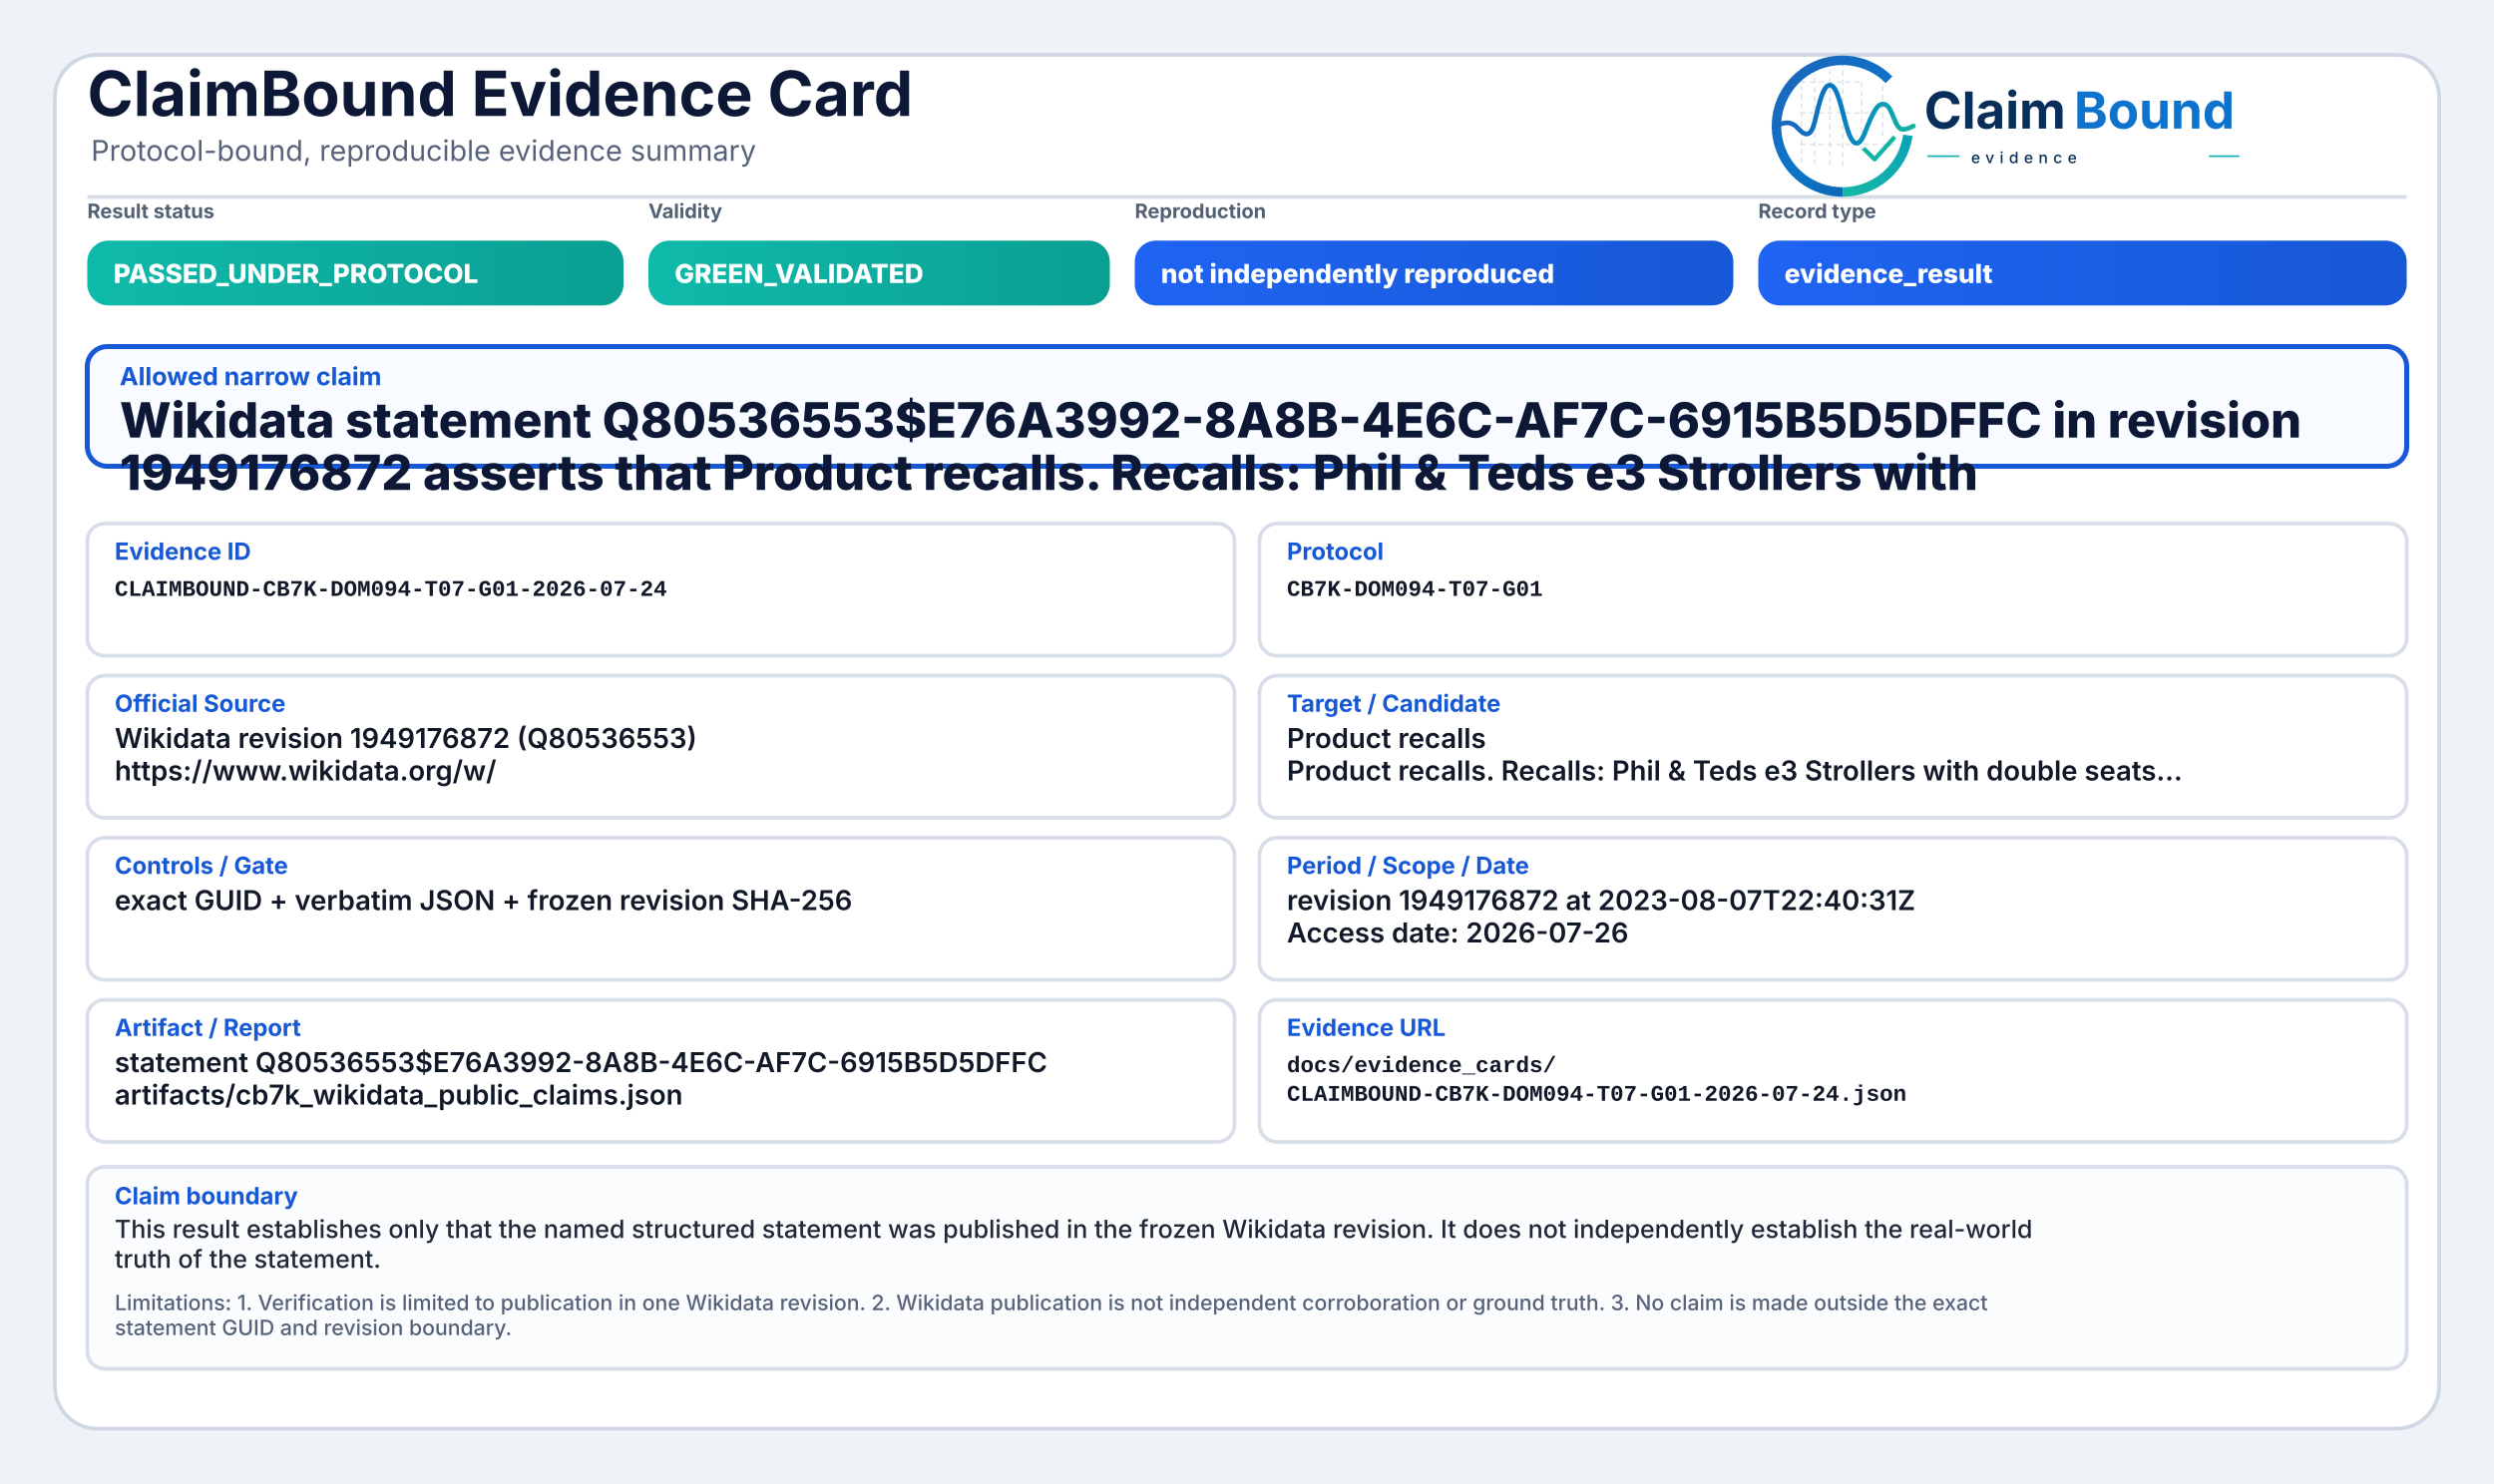
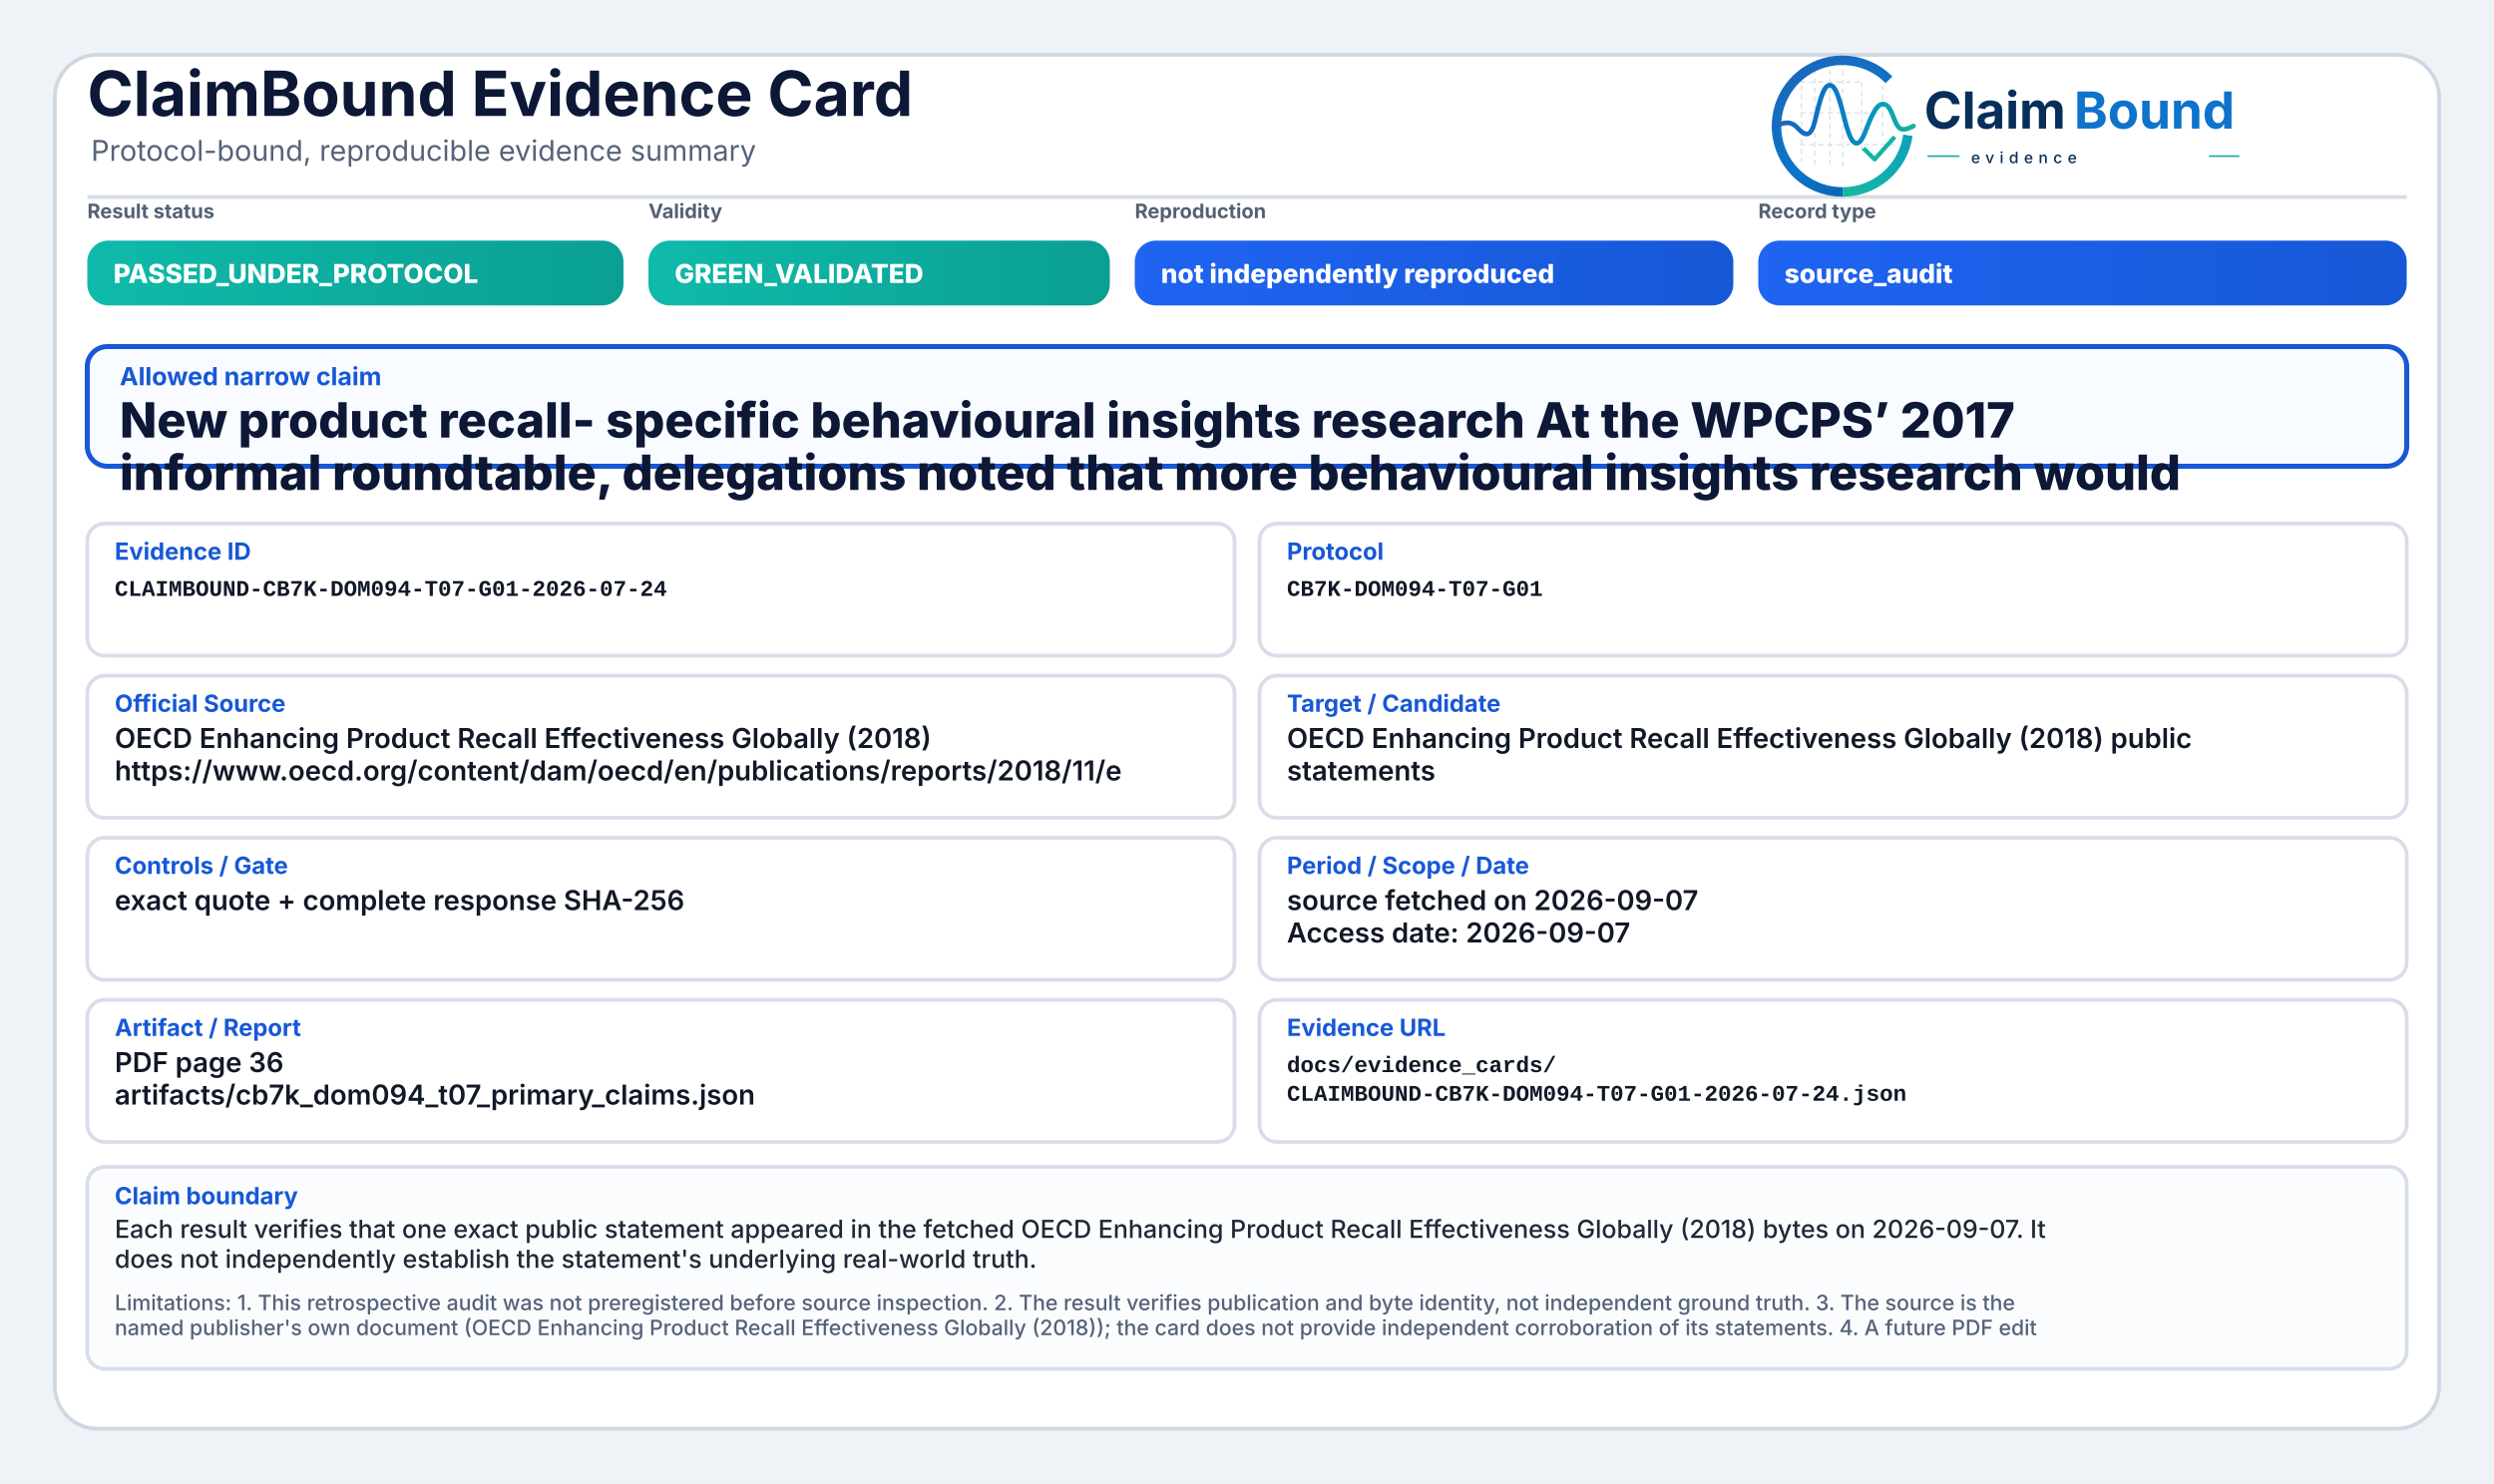
<svg xmlns="http://www.w3.org/2000/svg" width="2000" height="1190" viewBox="0 0 2000 1190" role="img" aria-label="ClaimBound Evidence Card">
  <defs>
    <linearGradient id="greenGrad" x1="0" y1="0" x2="1" y2="0">
      <stop offset="0%" stop-color="#0fbaaa" />
      <stop offset="100%" stop-color="#0a9f93" />
    </linearGradient>
    <linearGradient id="yellowGrad" x1="0" y1="0" x2="1" y2="0">
      <stop offset="0%" stop-color="#fbbf24" />
      <stop offset="100%" stop-color="#d97706" />
    </linearGradient>
    <linearGradient id="amberGrad" x1="0" y1="0" x2="1" y2="0">
      <stop offset="0%" stop-color="#f97316" />
      <stop offset="100%" stop-color="#c2410c" />
    </linearGradient>
    <linearGradient id="redGrad" x1="0" y1="0" x2="1" y2="0">
      <stop offset="0%" stop-color="#ef4444" />
      <stop offset="100%" stop-color="#b91c1c" />
    </linearGradient>
    <linearGradient id="grayGrad" x1="0" y1="0" x2="1" y2="0">
      <stop offset="0%" stop-color="#64748b" />
      <stop offset="100%" stop-color="#475569" />
    </linearGradient>
    <linearGradient id="blueGrad" x1="0" y1="0" x2="1" y2="0">
      <stop offset="0%" stop-color="#1f64f2" />
      <stop offset="100%" stop-color="#1758d6" />
    </linearGradient>
    <linearGradient id="logoRingBlue" x1="73" y1="453" x2="348" y2="793" gradientUnits="userSpaceOnUse">
      <stop offset="0" stop-color="#1E64BA" />
      <stop offset="0.55" stop-color="#0C75C8" />
      <stop offset="1" stop-color="#0A5FAB" />
    </linearGradient>
    <linearGradient id="logoRingTeal" x1="221" y1="792" x2="403" y2="594" gradientUnits="userSpaceOnUse">
      <stop offset="0" stop-color="#18B7A3" />
      <stop offset="1" stop-color="#089EBC" />
    </linearGradient>
    <linearGradient id="logoSignalGradient" x1="61" y1="628" x2="404" y2="628" gradientUnits="userSpaceOnUse">
      <stop offset="0" stop-color="#1E64BA" />
      <stop offset="0.43" stop-color="#0877C4" />
      <stop offset="0.72" stop-color="#0A97BB" />
      <stop offset="1" stop-color="#14B69E" />
    </linearGradient>
  </defs>
  <rect x="0" y="0" width="2000" height="1190" fill="#eef3f8" />
  <rect x="44" y="44" width="1912" height="1102" rx="34" fill="#ffffff" stroke="#cfd7e3" stroke-width="3" />
  <path d="M70 158 H1930" stroke="#d7dde7" stroke-width="3" />
  <text x="70" y="93" font-family="Inter, Segoe UI, Arial, sans-serif" font-size="50" font-weight="750" fill="#0d1736">ClaimBound Evidence Card</text>
  <text x="73" y="129" font-family="Inter, Segoe UI, Arial, sans-serif" font-size="23" font-weight="400" fill="#55627a">Protocol-bound, reproducible evidence summary</text>
  <g aria-label="ClaimBound evidence logo" transform="translate(1415,52) scale(0.33) translate(-40,-478)">
    <g stroke-linecap="butt" stroke-linejoin="round">
      <g stroke="#CBD3DC" stroke-width="3.2" stroke-linecap="round" stroke-dasharray="10 12" opacity="0.72">
        <path d="M130 507V714" />
        <path d="M162 490V719" />
        <path d="M199 491V719" />
        <path d="M230 471V726" />
        <path d="M276 521V690" />
        <path d="M327 508V650" />
        <path d="M128 520H277" />
        <path d="M128 595H327" />
        <path d="M128 672H355" />
      </g>
      <path d="M342.6 514.3A160 160 0 1 0 230 787" fill="none" stroke="url(#logoRingBlue)" stroke-width="23" />
      <path d="M230 787A160 160 0 0 0 388.4 649.3" fill="none" stroke="url(#logoRingTeal)" stroke-width="23" />
      <path d="M63 629.5C87 616.4 104.3 613.6 121.2 632.2C140.7 653.8 153.4 651.6 162.1 616.2C173.8 568.5 182.5 527.5 198.9 527.5C217.5 527.5 228.4 590.6 240.3 630.8C253.4 675.4 268.6 682.8 284.6 641.5C303.5 592.9 315.2 567.6 333.7 574.7C352.6 582 355.7 635.1 376.6 634.9C386.2 634.8 394 630.4 402 626.8" fill="none" stroke="url(#logoSignalGradient)" stroke-width="11.5" stroke-linecap="round" />
      <path d="M284 684.5L307.5 707.7L353 657" fill="none" stroke="#12B4A4" stroke-width="10.5" stroke-linecap="square" />
    </g>
    <text x="428" y="633" font-family="Inter, Segoe UI, Arial, sans-serif" font-size="124" font-weight="750" fill="#082F59" text-rendering="geometricPrecision">Claim</text>
    <text x="792" y="633" font-family="Inter, Segoe UI, Arial, sans-serif" font-size="124" font-weight="750" fill="#0E73CC" text-rendering="geometricPrecision">Bound</text>
    <line x1="436" y1="700" x2="514" y2="700" stroke="#11AFA9" stroke-width="4" />
    <text x="542" y="717" font-family="Inter, Segoe UI, Arial, sans-serif" font-size="38" font-weight="500" letter-spacing="13" fill="#082F59">evidence</text>
    <line x1="1120" y1="700" x2="1194" y2="700" stroke="#11AFA9" stroke-width="4" />
  </g>
  <text x="70" y="175" font-family="Inter, Segoe UI, Arial, sans-serif" font-size="16" font-weight="650" fill="#536174">Result status</text>
  <rect x="70" y="193" width="430" height="52" rx="17" fill="url(#greenGrad)" />
  <text x="91" y="227" font-family="Inter, Segoe UI, Arial, sans-serif" font-size="21" font-weight="800" fill="#ffffff">PASSED_UNDER_PROTOCOL</text>
  <text x="520" y="175" font-family="Inter, Segoe UI, Arial, sans-serif" font-size="16" font-weight="650" fill="#536174">Validity</text>
  <rect x="520" y="193" width="370" height="52" rx="17" fill="url(#greenGrad)" />
  <text x="541" y="227" font-family="Inter, Segoe UI, Arial, sans-serif" font-size="21" font-weight="800" fill="#ffffff">GREEN_VALIDATED</text>
  <text x="910" y="175" font-family="Inter, Segoe UI, Arial, sans-serif" font-size="16" font-weight="650" fill="#536174">Reproduction</text>
  <rect x="910" y="193" width="480" height="52" rx="17" fill="url(#blueGrad)" />
  <text x="931" y="227" font-family="Inter, Segoe UI, Arial, sans-serif" font-size="21" font-weight="800" fill="#ffffff">not independently reproduced</text>
  <text x="1410" y="175" font-family="Inter, Segoe UI, Arial, sans-serif" font-size="16" font-weight="650" fill="#536174">Record type</text>
  <rect x="1410" y="193" width="520" height="52" rx="17" fill="url(#blueGrad)" />
-   <text x="1431" y="227" font-family="Inter, Segoe UI, Arial, sans-serif" font-size="21" font-weight="800" fill="#ffffff">evidence_result</text>
+   <text x="1431" y="227" font-family="Inter, Segoe UI, Arial, sans-serif" font-size="21" font-weight="800" fill="#ffffff">source_audit</text>
  <rect x="70" y="278" width="1860" height="96" rx="16" fill="#f8fbff" stroke="#1758d6" stroke-width="4" />
  <text x="96" y="309" font-family="Inter, Segoe UI, Arial, sans-serif" font-size="20" font-weight="750" fill="#1758d6">Allowed narrow claim</text>
-   <text x="96" y="351" font-family="Inter, Segoe UI, Arial, sans-serif" font-size="39" font-weight="800" fill="#0d1736">Wikidata statement Q80536553$E76A3992-8A8B-4E6C-AF7C-6915B5D5DFFC in revision</text>
-   <text x="96" y="393" font-family="Inter, Segoe UI, Arial, sans-serif" font-size="39" font-weight="800" fill="#0d1736">1949176872 asserts that Product recalls. Recalls: Phil &amp; Teds e3 Strollers with</text>
+   <text x="96" y="351" font-family="Inter, Segoe UI, Arial, sans-serif" font-size="39" font-weight="800" fill="#0d1736">New product recall- specific behavioural insights research At the WPCPS’ 2017</text>
+   <text x="96" y="393" font-family="Inter, Segoe UI, Arial, sans-serif" font-size="39" font-weight="800" fill="#0d1736">informal roundtable, delegations noted that more behavioural insights research would</text>
  <rect x="70" y="420" width="920" height="106" rx="14" fill="#ffffff" stroke="#d8dee9" stroke-width="3" />
  <text x="92" y="449" font-family="Inter, Segoe UI, Arial, sans-serif" font-size="19" font-weight="750" fill="#1758d6">Evidence ID</text>
  <text x="92" y="478" font-family="SFMono-Regular, Consolas, Liberation Mono, monospace" font-size="18" font-weight="600" fill="#111827">CLAIMBOUND-CB7K-DOM094-T07-G01-2026-07-24</text>
  <rect x="1010" y="420" width="920" height="106" rx="14" fill="#ffffff" stroke="#d8dee9" stroke-width="3" />
  <text x="1032" y="449" font-family="Inter, Segoe UI, Arial, sans-serif" font-size="19" font-weight="750" fill="#1758d6">Protocol</text>
  <text x="1032" y="478" font-family="SFMono-Regular, Consolas, Liberation Mono, monospace" font-size="18" font-weight="600" fill="#111827">CB7K-DOM094-T07-G01</text>
  <rect x="70" y="542" width="920" height="114" rx="14" fill="#ffffff" stroke="#d8dee9" stroke-width="3" />
  <text x="92" y="571" font-family="Inter, Segoe UI, Arial, sans-serif" font-size="19" font-weight="750" fill="#1758d6">Official Source</text>
-   <text x="92" y="600" font-family="Inter, Segoe UI, Arial, sans-serif" font-size="22" font-weight="600" fill="#111827">Wikidata revision 1949176872 (Q80536553)</text>
-   <text x="92" y="626" font-family="Inter, Segoe UI, Arial, sans-serif" font-size="22" font-weight="600" fill="#111827">https://www.wikidata.org/w/</text>
+   <text x="92" y="600" font-family="Inter, Segoe UI, Arial, sans-serif" font-size="22" font-weight="600" fill="#111827">OECD Enhancing Product Recall Effectiveness Globally (2018)</text>
+   <text x="92" y="626" font-family="Inter, Segoe UI, Arial, sans-serif" font-size="22" font-weight="600" fill="#111827">https://www.oecd.org/content/dam/oecd/en/publications/reports/2018/11/e</text>
  <rect x="1010" y="542" width="920" height="114" rx="14" fill="#ffffff" stroke="#d8dee9" stroke-width="3" />
  <text x="1032" y="571" font-family="Inter, Segoe UI, Arial, sans-serif" font-size="19" font-weight="750" fill="#1758d6">Target / Candidate</text>
-   <text x="1032" y="600" font-family="Inter, Segoe UI, Arial, sans-serif" font-size="22" font-weight="600" fill="#111827">Product recalls</text>
-   <text x="1032" y="626" font-family="Inter, Segoe UI, Arial, sans-serif" font-size="22" font-weight="600" fill="#111827">Product recalls. Recalls: Phil &amp; Teds e3 Strollers with double seats...</text>
+   <text x="1032" y="600" font-family="Inter, Segoe UI, Arial, sans-serif" font-size="22" font-weight="600" fill="#111827">OECD Enhancing Product Recall Effectiveness Globally (2018) public</text>
+   <text x="1032" y="626" font-family="Inter, Segoe UI, Arial, sans-serif" font-size="22" font-weight="600" fill="#111827">statements</text>
  <rect x="70" y="672" width="920" height="114" rx="14" fill="#ffffff" stroke="#d8dee9" stroke-width="3" />
  <text x="92" y="701" font-family="Inter, Segoe UI, Arial, sans-serif" font-size="19" font-weight="750" fill="#1758d6">Controls / Gate</text>
-   <text x="92" y="730" font-family="Inter, Segoe UI, Arial, sans-serif" font-size="22" font-weight="600" fill="#111827">exact GUID + verbatim JSON + frozen revision SHA-256</text>
+   <text x="92" y="730" font-family="Inter, Segoe UI, Arial, sans-serif" font-size="22" font-weight="600" fill="#111827">exact quote + complete response SHA-256</text>
  <rect x="1010" y="672" width="920" height="114" rx="14" fill="#ffffff" stroke="#d8dee9" stroke-width="3" />
  <text x="1032" y="701" font-family="Inter, Segoe UI, Arial, sans-serif" font-size="19" font-weight="750" fill="#1758d6">Period / Scope / Date</text>
-   <text x="1032" y="730" font-family="Inter, Segoe UI, Arial, sans-serif" font-size="22" font-weight="600" fill="#111827">revision 1949176872 at 2023-08-07T22:40:31Z</text>
-   <text x="1032" y="756" font-family="Inter, Segoe UI, Arial, sans-serif" font-size="22" font-weight="600" fill="#111827">Access date: 2026-07-26</text>
+   <text x="1032" y="730" font-family="Inter, Segoe UI, Arial, sans-serif" font-size="22" font-weight="600" fill="#111827">source fetched on 2026-09-07</text>
+   <text x="1032" y="756" font-family="Inter, Segoe UI, Arial, sans-serif" font-size="22" font-weight="600" fill="#111827">Access date: 2026-09-07</text>
  <rect x="70" y="802" width="920" height="114" rx="14" fill="#ffffff" stroke="#d8dee9" stroke-width="3" />
  <text x="92" y="831" font-family="Inter, Segoe UI, Arial, sans-serif" font-size="19" font-weight="750" fill="#1758d6">Artifact / Report</text>
-   <text x="92" y="860" font-family="Inter, Segoe UI, Arial, sans-serif" font-size="22" font-weight="600" fill="#111827">statement Q80536553$E76A3992-8A8B-4E6C-AF7C-6915B5D5DFFC</text>
-   <text x="92" y="886" font-family="Inter, Segoe UI, Arial, sans-serif" font-size="22" font-weight="600" fill="#111827">artifacts/cb7k_wikidata_public_claims.json</text>
+   <text x="92" y="860" font-family="Inter, Segoe UI, Arial, sans-serif" font-size="22" font-weight="600" fill="#111827">PDF page 36</text>
+   <text x="92" y="886" font-family="Inter, Segoe UI, Arial, sans-serif" font-size="22" font-weight="600" fill="#111827">artifacts/cb7k_dom094_t07_primary_claims.json</text>
  <rect x="1010" y="802" width="920" height="114" rx="14" fill="#ffffff" stroke="#d8dee9" stroke-width="3" />
  <text x="1032" y="831" font-family="Inter, Segoe UI, Arial, sans-serif" font-size="19" font-weight="750" fill="#1758d6">Evidence URL</text>
  <text x="1032" y="860" font-family="SFMono-Regular, Consolas, Liberation Mono, monospace" font-size="18" font-weight="600" fill="#111827">docs/evidence_cards/</text>
  <text x="1032" y="883" font-family="SFMono-Regular, Consolas, Liberation Mono, monospace" font-size="18" font-weight="600" fill="#111827">CLAIMBOUND-CB7K-DOM094-T07-G01-2026-07-24.json</text>
  <rect x="70" y="936" width="1860" height="162" rx="14" fill="#fbfcfe" stroke="#d8dee9" stroke-width="3" />
  <text x="92" y="966" font-family="Inter, Segoe UI, Arial, sans-serif" font-size="19" font-weight="750" fill="#1758d6">Claim boundary</text>
-   <text x="92" y="993" font-family="Inter, Segoe UI, Arial, sans-serif" font-size="20" font-weight="500" fill="#1f2937">This result establishes only that the named structured statement was published in the frozen Wikidata revision. It does not independently establish the real-world</text>
-   <text x="92" y="1017" font-family="Inter, Segoe UI, Arial, sans-serif" font-size="20" font-weight="500" fill="#1f2937">truth of the statement.</text>
-   <text x="92" y="1051" font-family="Inter, Segoe UI, Arial, sans-serif" font-size="17" font-weight="500" fill="#55627a">Limitations: 1. Verification is limited to publication in one Wikidata revision. 2. Wikidata publication is not independent corroboration or ground truth. 3. No claim is made outside the exact</text>
-   <text x="92" y="1071" font-family="Inter, Segoe UI, Arial, sans-serif" font-size="17" font-weight="500" fill="#55627a">statement GUID and revision boundary.</text>
+   <text x="92" y="993" font-family="Inter, Segoe UI, Arial, sans-serif" font-size="20" font-weight="500" fill="#1f2937">Each result verifies that one exact public statement appeared in the fetched OECD Enhancing Product Recall Effectiveness Globally (2018) bytes on 2026-09-07. It</text>
+   <text x="92" y="1017" font-family="Inter, Segoe UI, Arial, sans-serif" font-size="20" font-weight="500" fill="#1f2937">does not independently establish the statement's underlying real-world truth.</text>
+   <text x="92" y="1051" font-family="Inter, Segoe UI, Arial, sans-serif" font-size="17" font-weight="500" fill="#55627a">Limitations: 1. This retrospective audit was not preregistered before source inspection. 2. The result verifies publication and byte identity, not independent ground truth. 3. The source is the</text>
+   <text x="92" y="1071" font-family="Inter, Segoe UI, Arial, sans-serif" font-size="17" font-weight="500" fill="#55627a">named publisher's own document (OECD Enhancing Product Recall Effectiveness Globally (2018)); the card does not provide independent corroboration of its statements. 4. A future PDF edit</text>
</svg>
